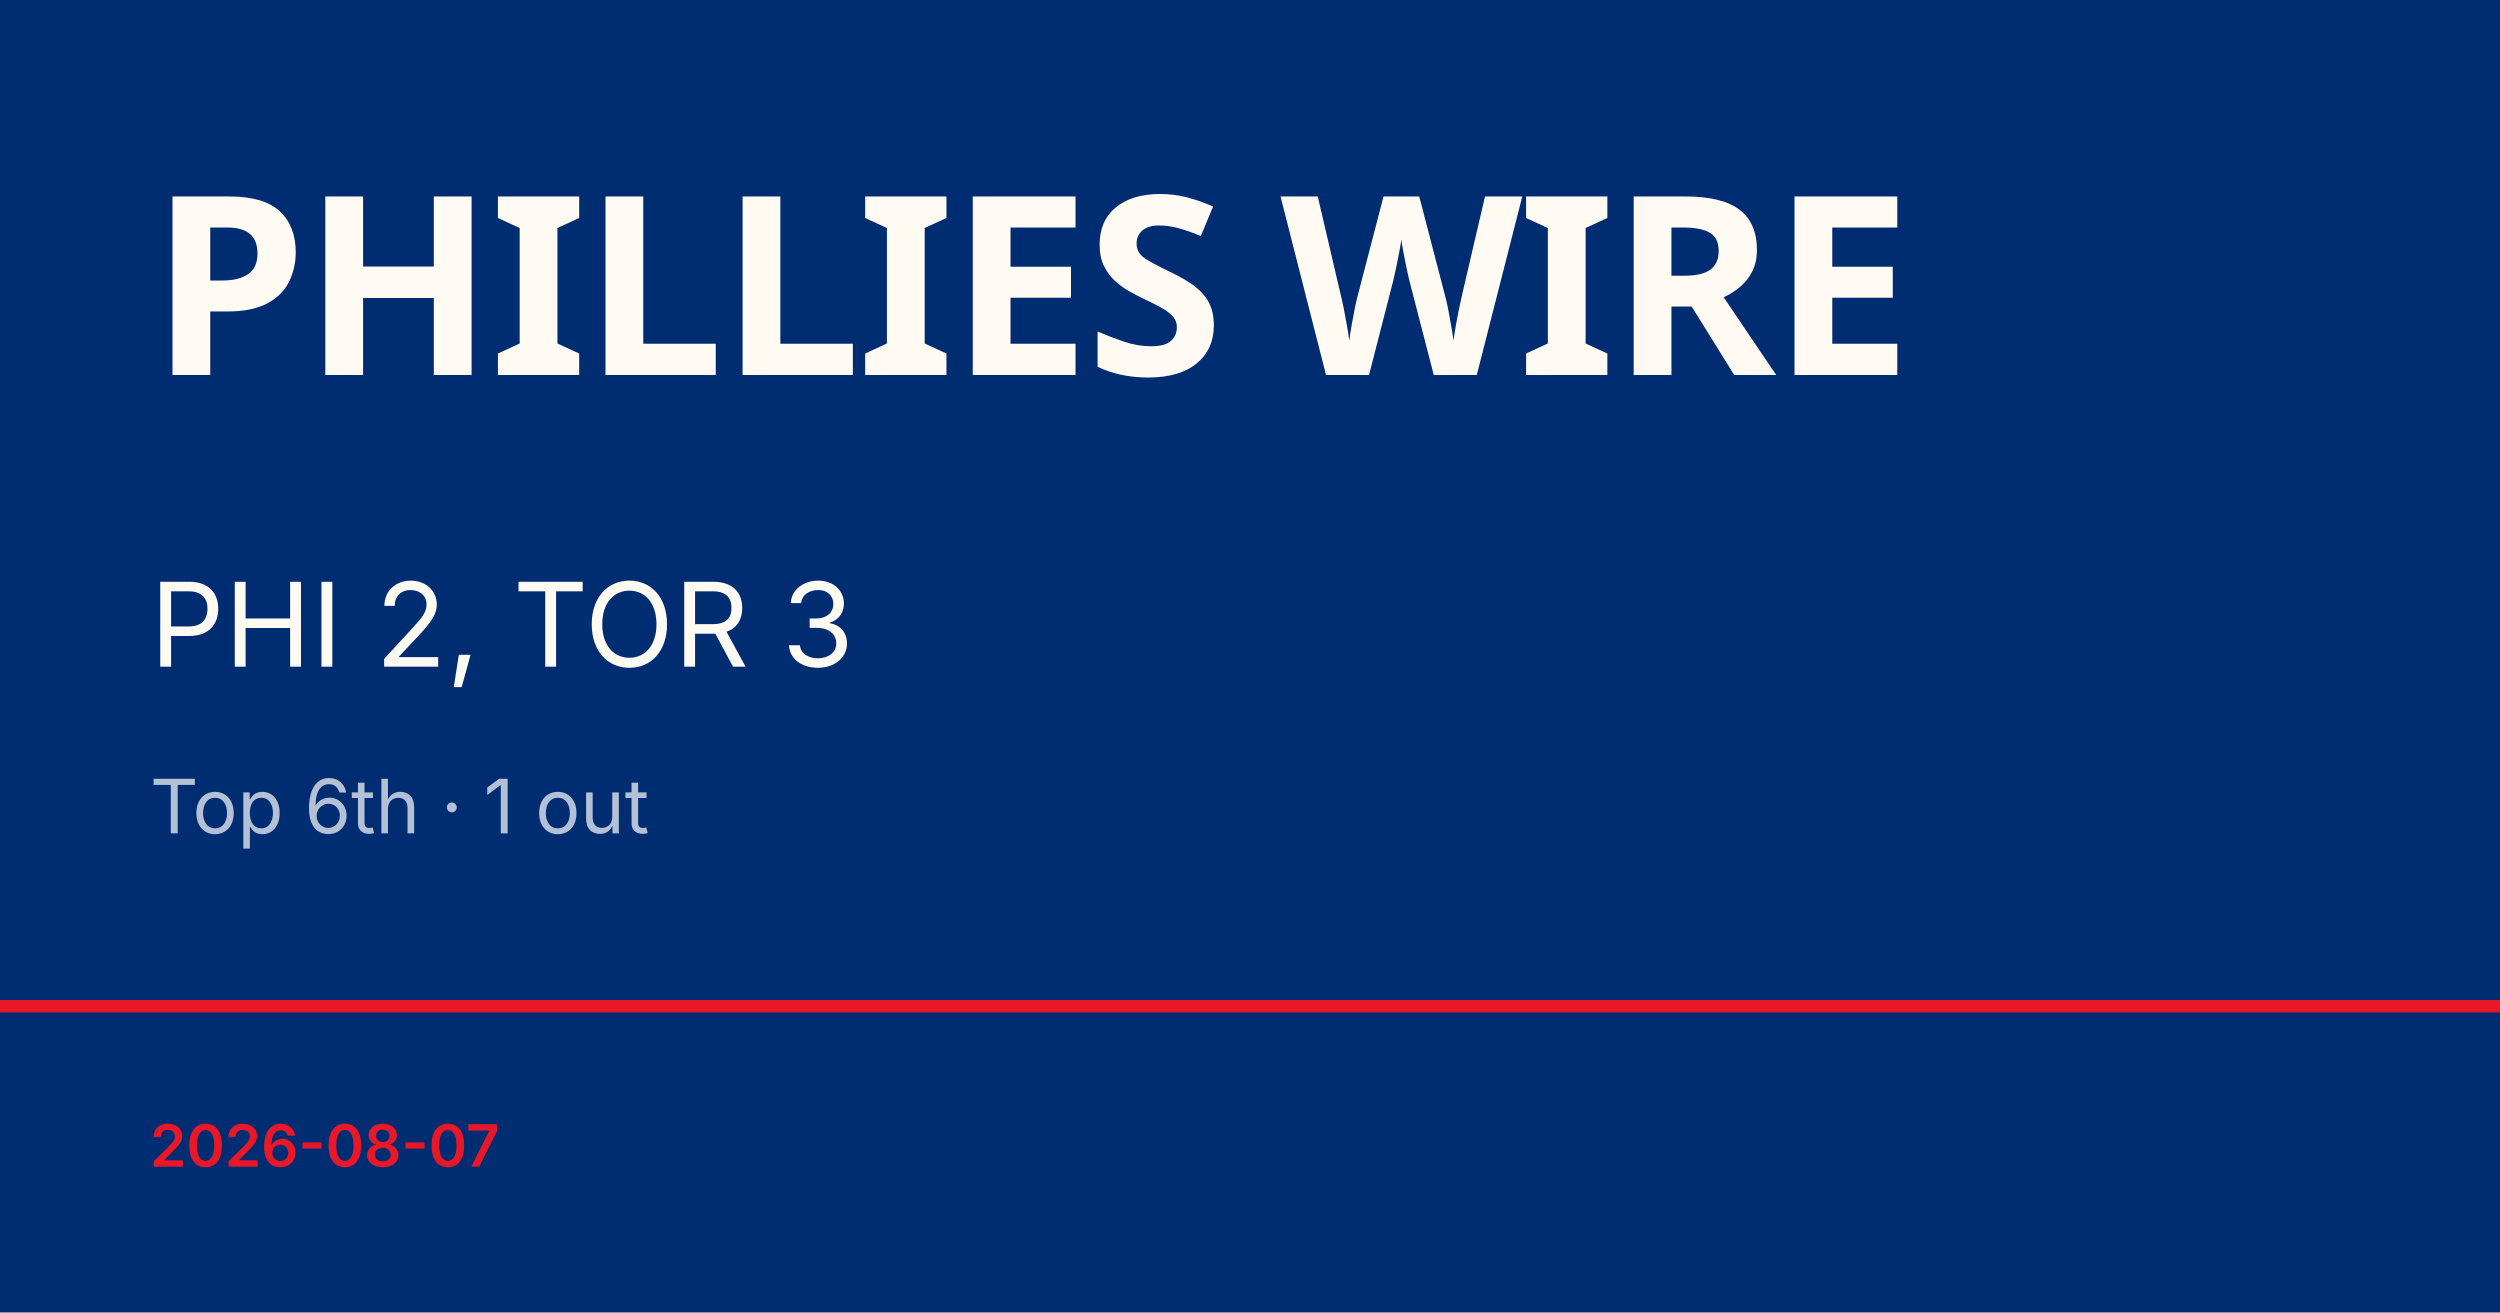
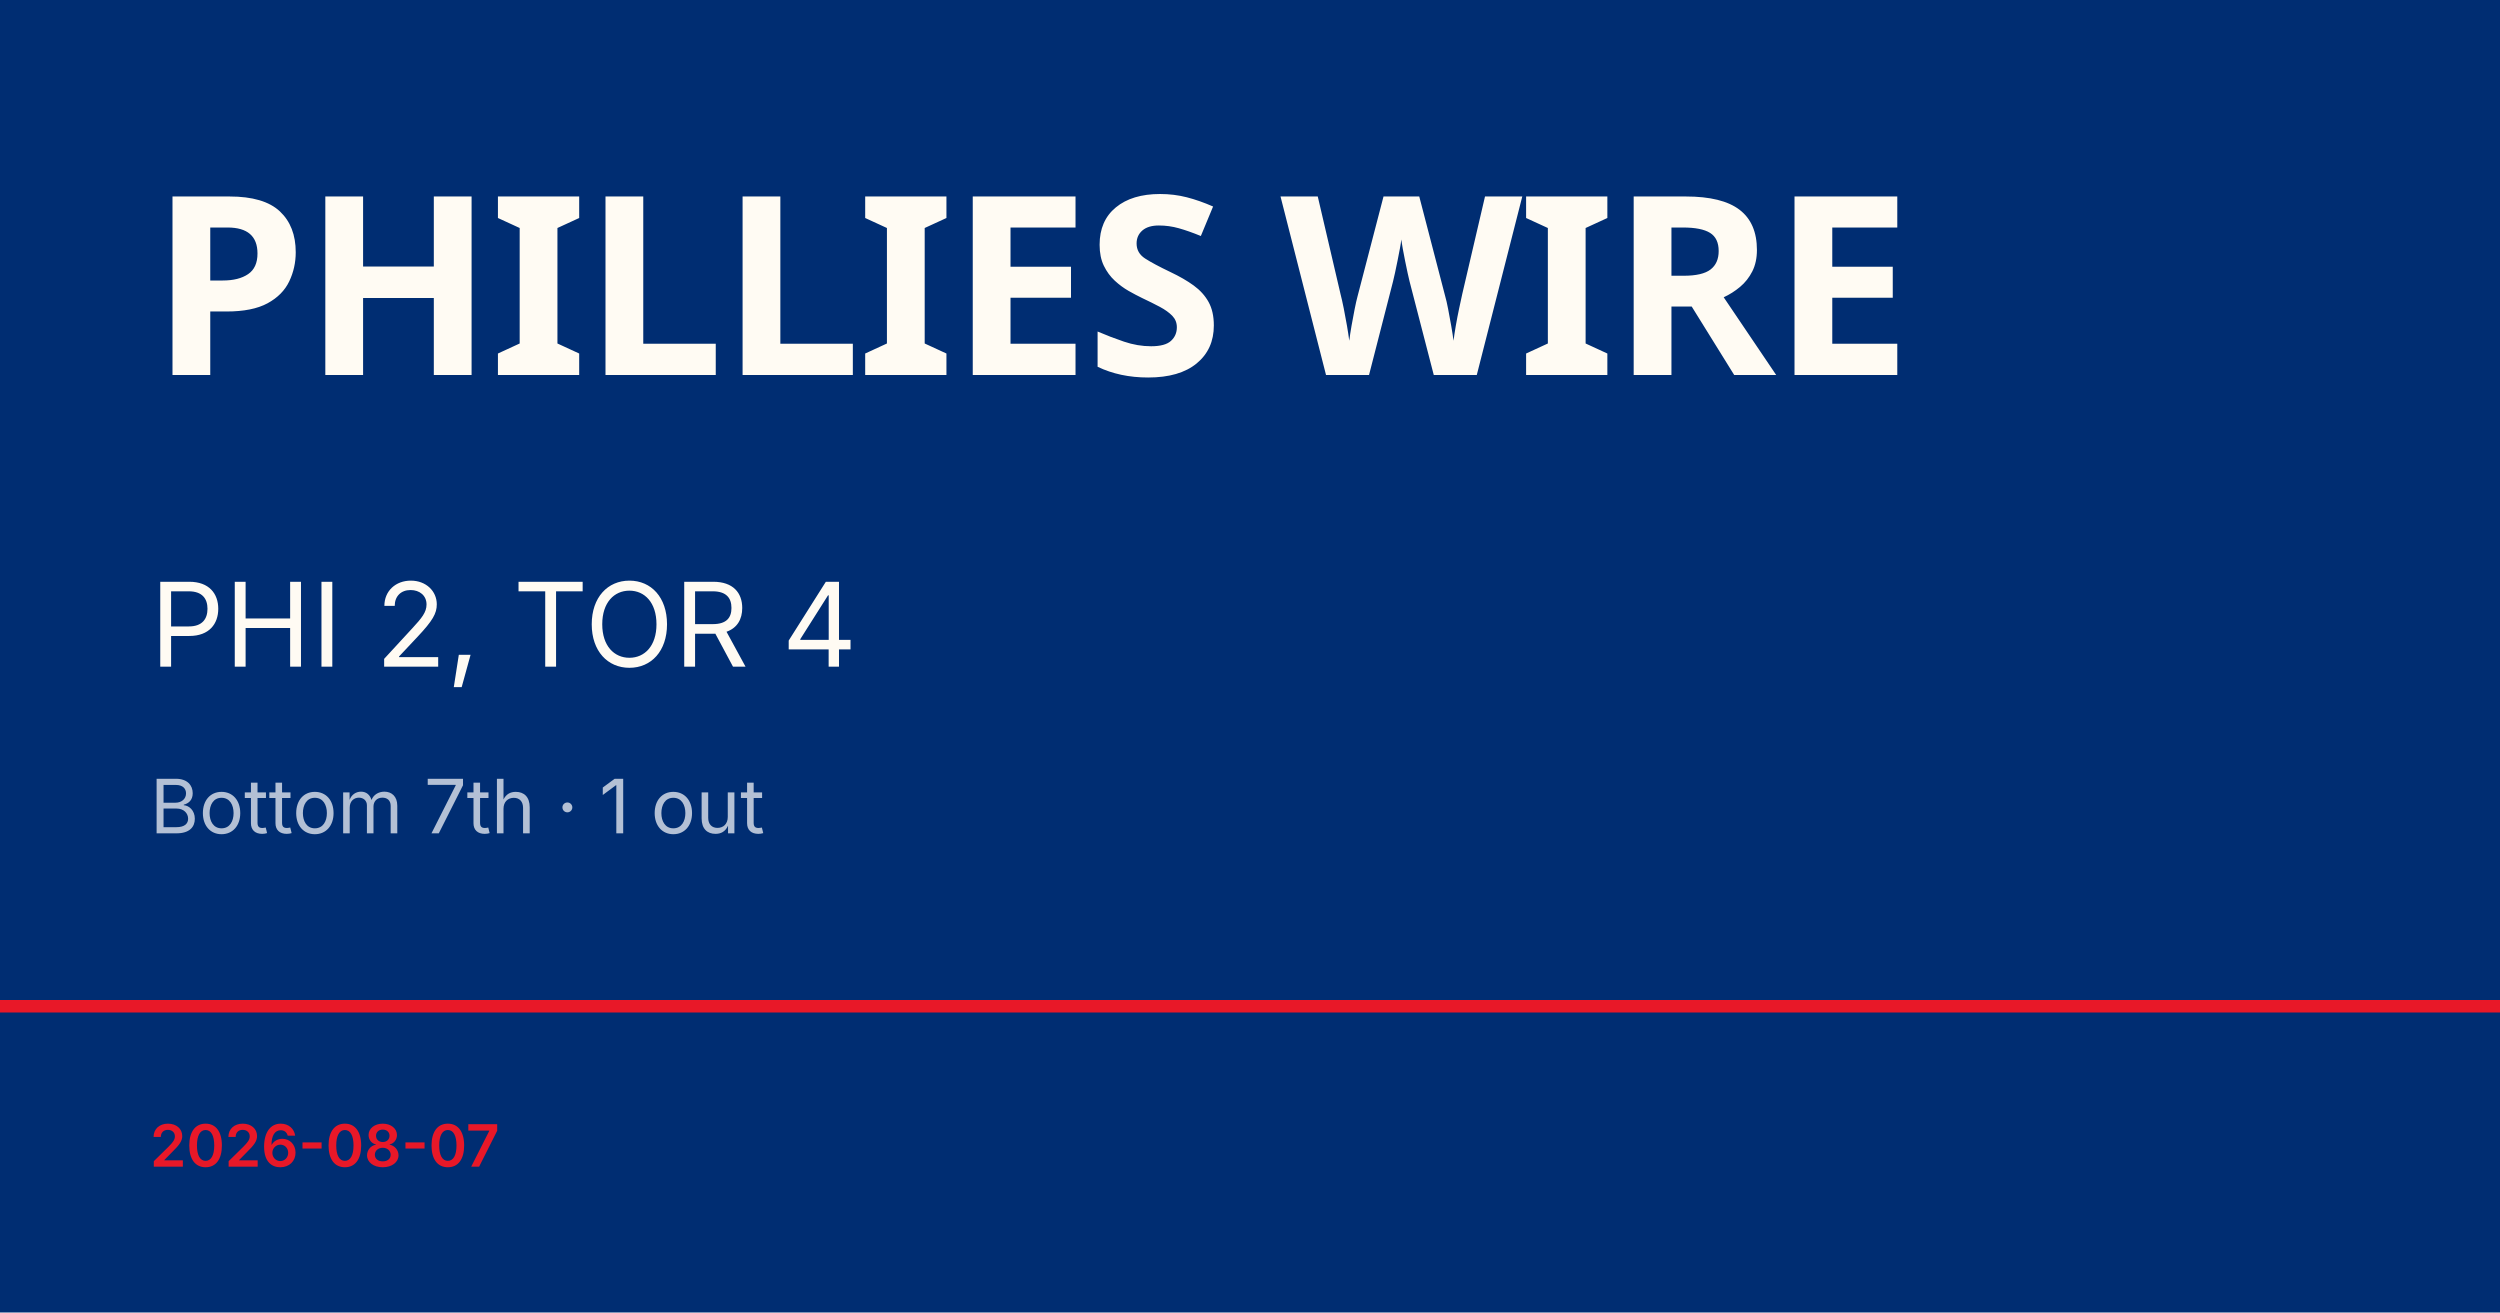
<svg xmlns="http://www.w3.org/2000/svg" viewBox="0 0 1200 630">
  <rect width="1200" height="630" fill="#002d72" />
  <rect y="480" width="1200" height="6" fill="#e81828" />
  <text x="72" y="180" font-family="Barlow Condensed, Impact, sans-serif" font-size="120" font-weight="900" fill="#fffbf3" letter-spacing="-2">PHILLIES WIRE</text>
-   <text x="72" y="320" font-family="Inter, Helvetica, sans-serif" font-size="56" fill="#fffbf3">PHI 2, TOR 3</text>
-   <text x="72" y="400" font-family="Inter, Helvetica, sans-serif" font-size="36" fill="rgba(255,255,255,0.7)">Top 6th · 1 out</text>
+   <text x="72" y="320" font-family="Inter, Helvetica, sans-serif" font-size="56" fill="#fffbf3">PHI 2, TOR 4</text>
+   <text x="72" y="400" font-family="Inter, Helvetica, sans-serif" font-size="36" fill="rgba(255,255,255,0.7)">Bottom 7th · 1 out</text>
  <text x="72" y="560" font-family="Inter, Helvetica, sans-serif" font-size="28" fill="#e81828" font-weight="600">2026-08-07</text>
</svg>
